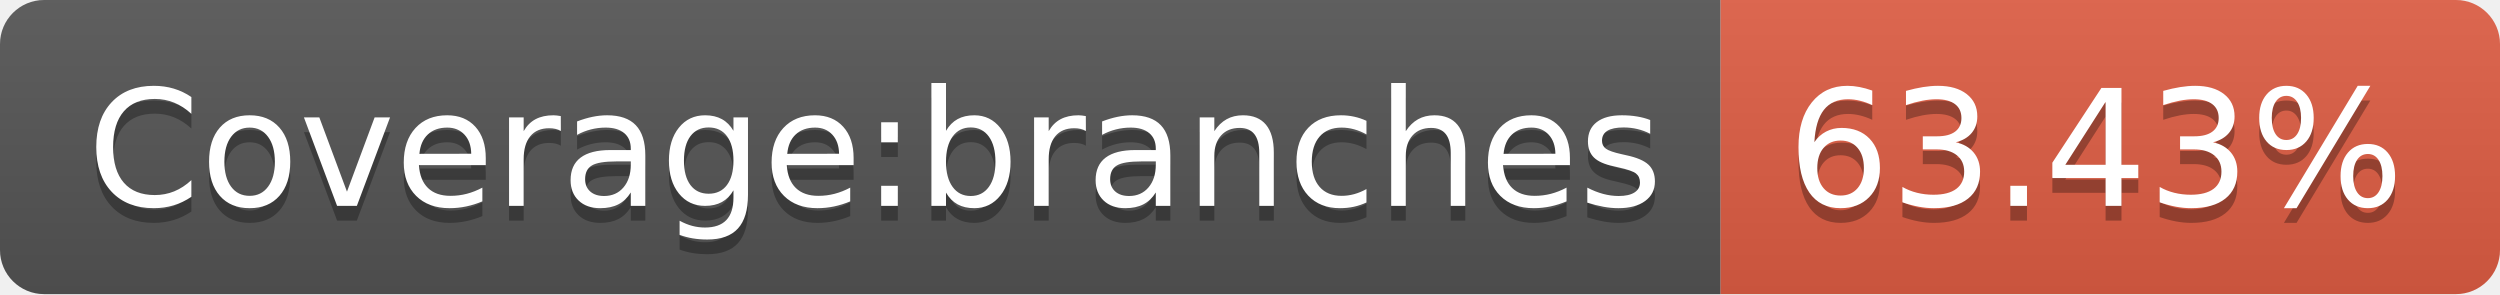
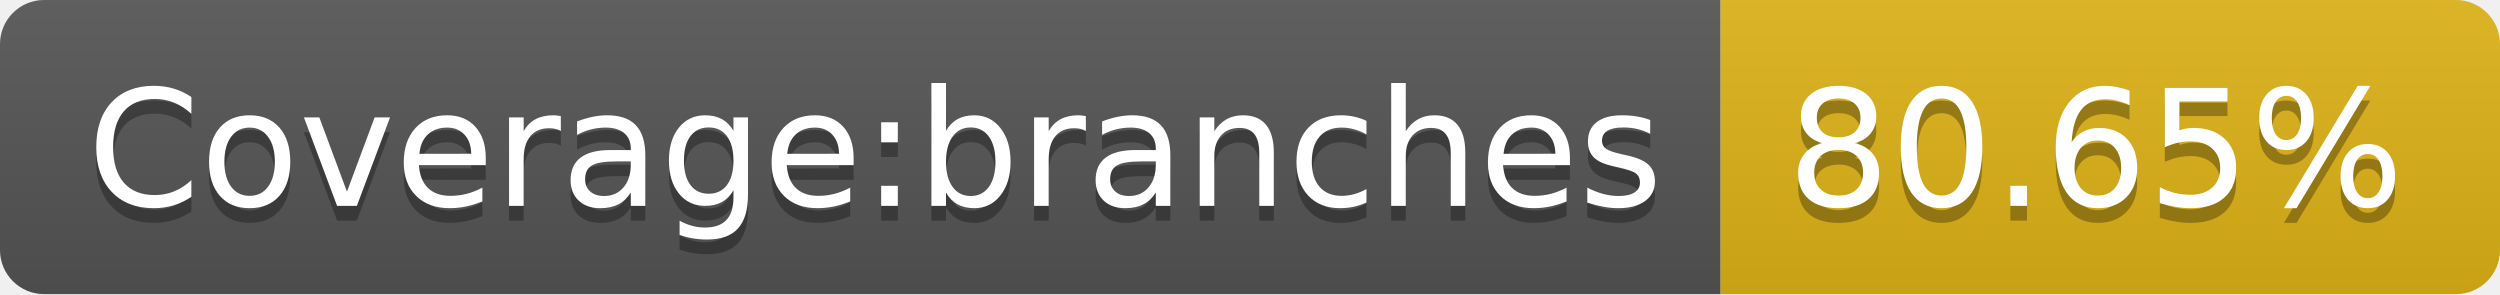
- <svg xmlns="http://www.w3.org/2000/svg" width="170" height="20" role="img" aria-label="Coverage:branches: 63.43%">
+ <svg xmlns="http://www.w3.org/2000/svg" width="170" height="20" role="img" aria-label="Coverage:branches: 80.65%">
  <linearGradient id="s" x2="0" y2="100%">
    <stop offset="0" stop-color="#bbb" stop-opacity=".1" />
    <stop offset="1" stop-opacity=".1" />
  </linearGradient>
  <clipPath id="r">
    <rect width="170" height="20" rx="3" fill="#fff" />
  </clipPath>
  <g clip-path="url(#r)">
    <rect width="117" height="20" fill="#555" />
-     <rect x="117" width="53" height="20" fill="#e05d44" />
+     <rect x="117" width="53" height="20" fill="#dfb317" />
    <rect width="170" height="20" fill="url(#s)" />
  </g>
  <g fill="#fff" text-anchor="middle" font-family="Verdana,Geneva,DejaVu Sans,sans-serif" text-rendering="geometricPrecision" font-size="110">
    <text aria-hidden="true" x="595" y="150" fill="#010101" fill-opacity=".3" transform="scale(.1)" textLength="1070">Coverage:branches</text>
    <text x="595" y="140" transform="scale(.1)" fill="#fff" textLength="1070">Coverage:branches</text>
-     <text aria-hidden="true" x="1425" y="150" fill="#010101" fill-opacity=".3" transform="scale(.1)" textLength="430">63.43%</text>
-     <text x="1425" y="140" transform="scale(.1)" fill="#fff" textLength="430">63.43%</text>
+     <text aria-hidden="true" x="1425" y="150" fill="#010101" fill-opacity=".3" transform="scale(.1)" textLength="430">80.65%</text>
+     <text x="1425" y="140" transform="scale(.1)" fill="#fff" textLength="430">80.65%</text>
  </g>
</svg>
